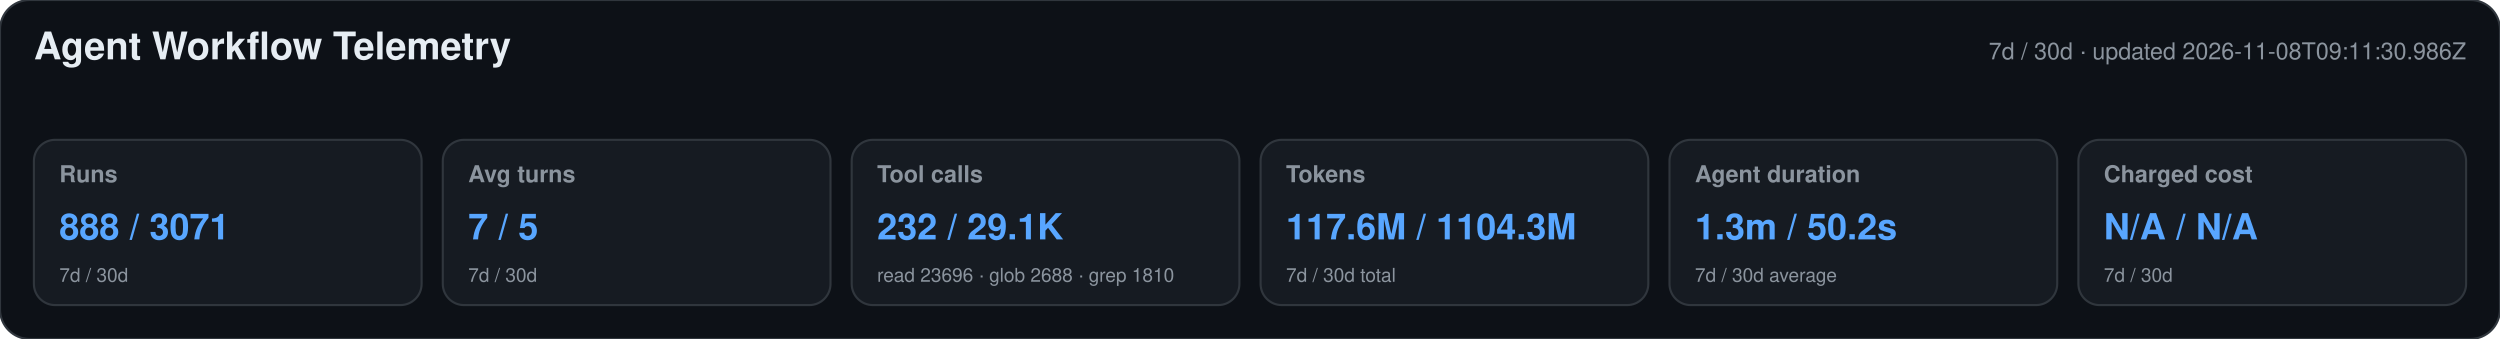
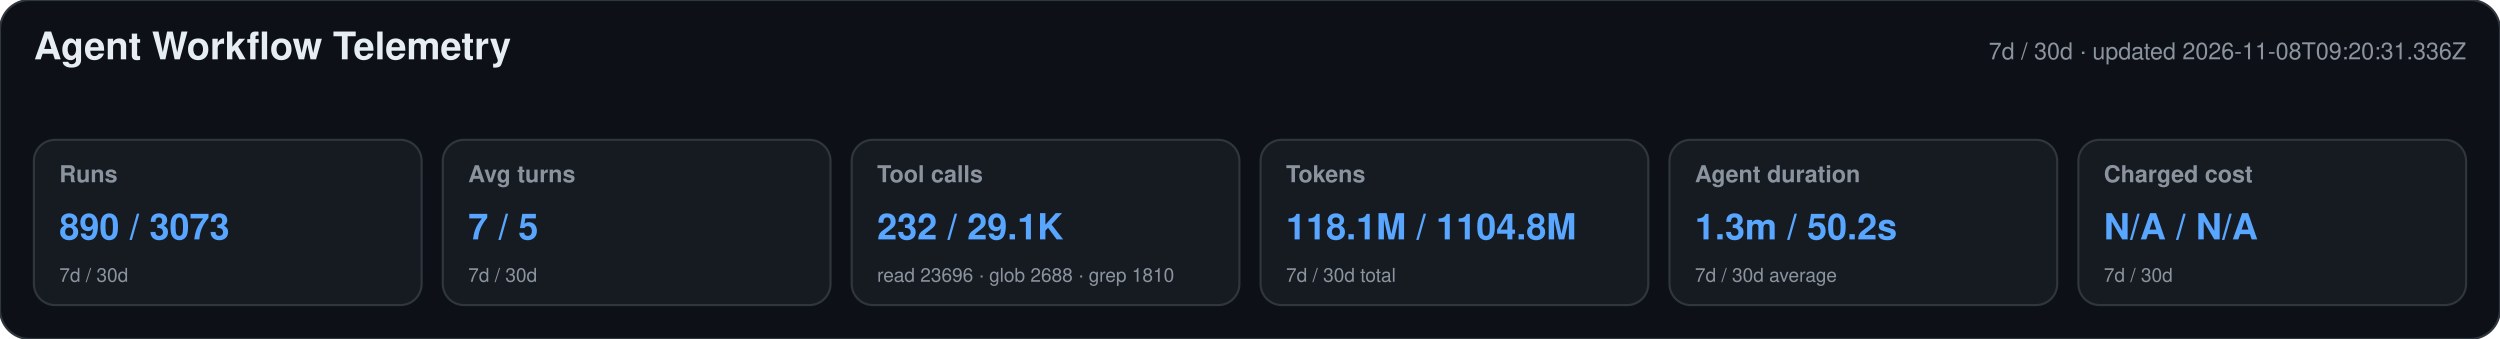
<svg xmlns="http://www.w3.org/2000/svg" width="1180" height="160" viewBox="0 0 1180 160" role="img" aria-labelledby="title desc">
  <style>text{font-family:-apple-system,BlinkMacSystemFont,"Segoe UI",Helvetica,Arial,sans-serif}.heading{font-size:18px;font-weight:650;fill:#e6edf3}.meta,.label,.secondary{fill:#8b949e}.meta,.label{font-size:11px}.label{font-weight:600}.primary{font-size:17px;font-weight:700;fill:#58a6ff}.secondary{font-size:9px}</style>
  <rect width="1180" height="160" rx="14" fill="#0d1117" stroke="#30363d" />
  <text x="16" y="28" class="heading">Agent Workflow Telemetry</text>
-   <text x="1164" y="28" text-anchor="end" class="meta">7d / 30d · updated 2026-11-08T09:11:30.986Z</text>
+   <text x="1164" y="28" text-anchor="end" class="meta">7d / 30d · updated 2026-11-08T09:20:31.336Z</text>
  <g>
    <rect x="16" y="66" width="183" height="78" rx="10" fill="#161b22" stroke="#30363d" />
    <text x="28" y="86" class="label">Runs</text>
-     <text x="28" y="113" class="primary">888 / 3071</text>
+     <text x="28" y="113" class="primary">890 / 3073</text>
    <text x="28" y="133" class="secondary">7d / 30d</text>
  </g>
  <g>
    <rect x="209" y="66" width="183" height="78" rx="10" fill="#161b22" stroke="#30363d" />
    <text x="221" y="86" class="label">Avg turns</text>
    <text x="221" y="113" class="primary">7 / 5</text>
    <text x="221" y="133" class="secondary">7d / 30d</text>
  </g>
  <g>
    <rect x="402" y="66" width="183" height="78" rx="10" fill="#161b22" stroke="#30363d" />
    <text x="414" y="86" class="label">Tool calls</text>
    <text x="414" y="113" class="primary">232 / 29.1K</text>
    <text x="414" y="133" class="secondary">read 23696 · glob 2688 · grep 1810</text>
  </g>
  <g>
    <rect x="595" y="66" width="183" height="78" rx="10" fill="#161b22" stroke="#30363d" />
    <text x="607" y="86" class="label">Tokens</text>
-     <text x="607" y="113" class="primary">117.6M / 1104.3M</text>
+     <text x="607" y="113" class="primary">118.1M / 1104.8M</text>
    <text x="607" y="133" class="secondary">7d / 30d total</text>
  </g>
  <g>
    <rect x="788" y="66" width="183" height="78" rx="10" fill="#161b22" stroke="#30363d" />
    <text x="800" y="86" class="label">Agent duration</text>
    <text x="800" y="113" class="primary">1.3m / 50.2s</text>
    <text x="800" y="133" class="secondary">7d / 30d average</text>
  </g>
  <g>
    <rect x="981" y="66" width="183" height="78" rx="10" fill="#161b22" stroke="#30363d" />
    <text x="993" y="86" class="label">Charged cost</text>
    <text x="993" y="113" class="primary">N/A / N/A</text>
    <text x="993" y="133" class="secondary">7d / 30d</text>
  </g>
</svg>
